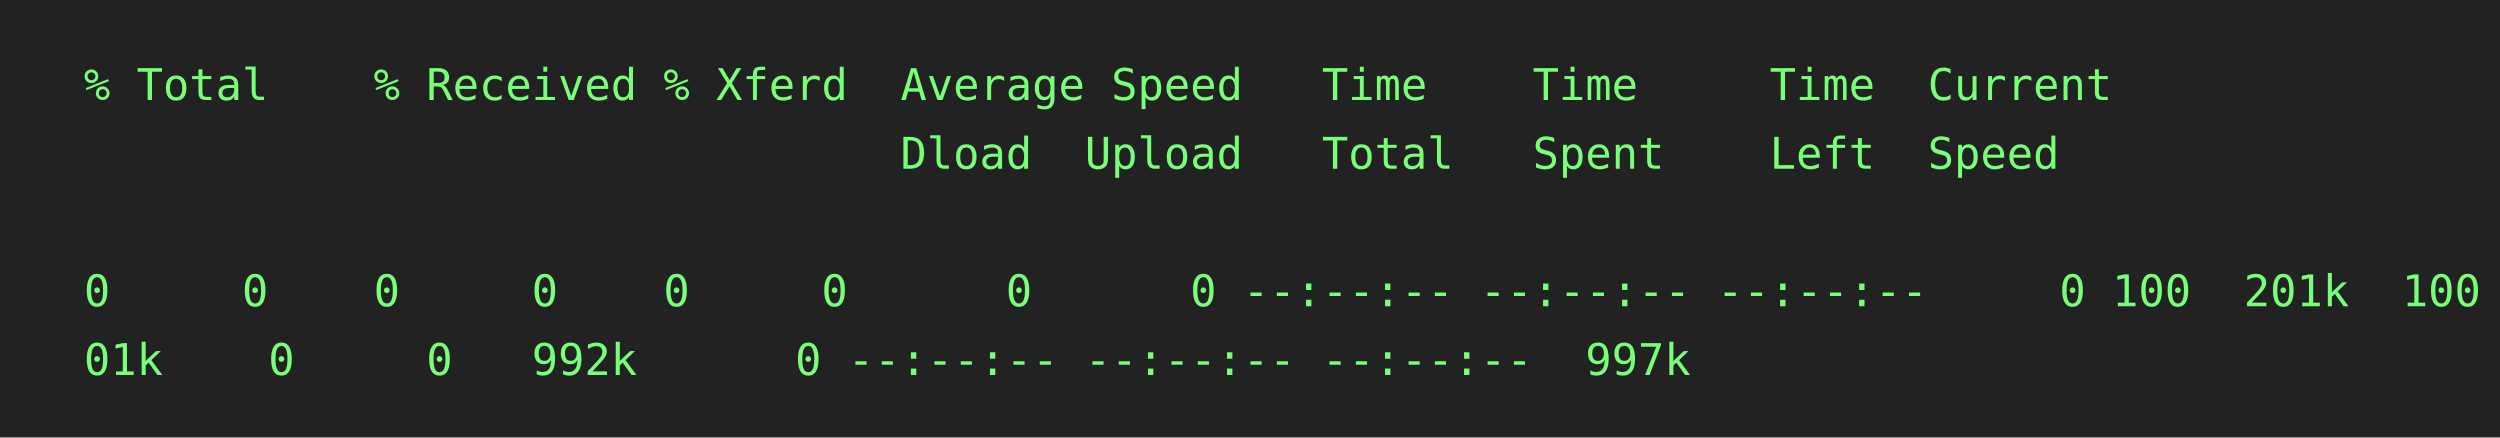
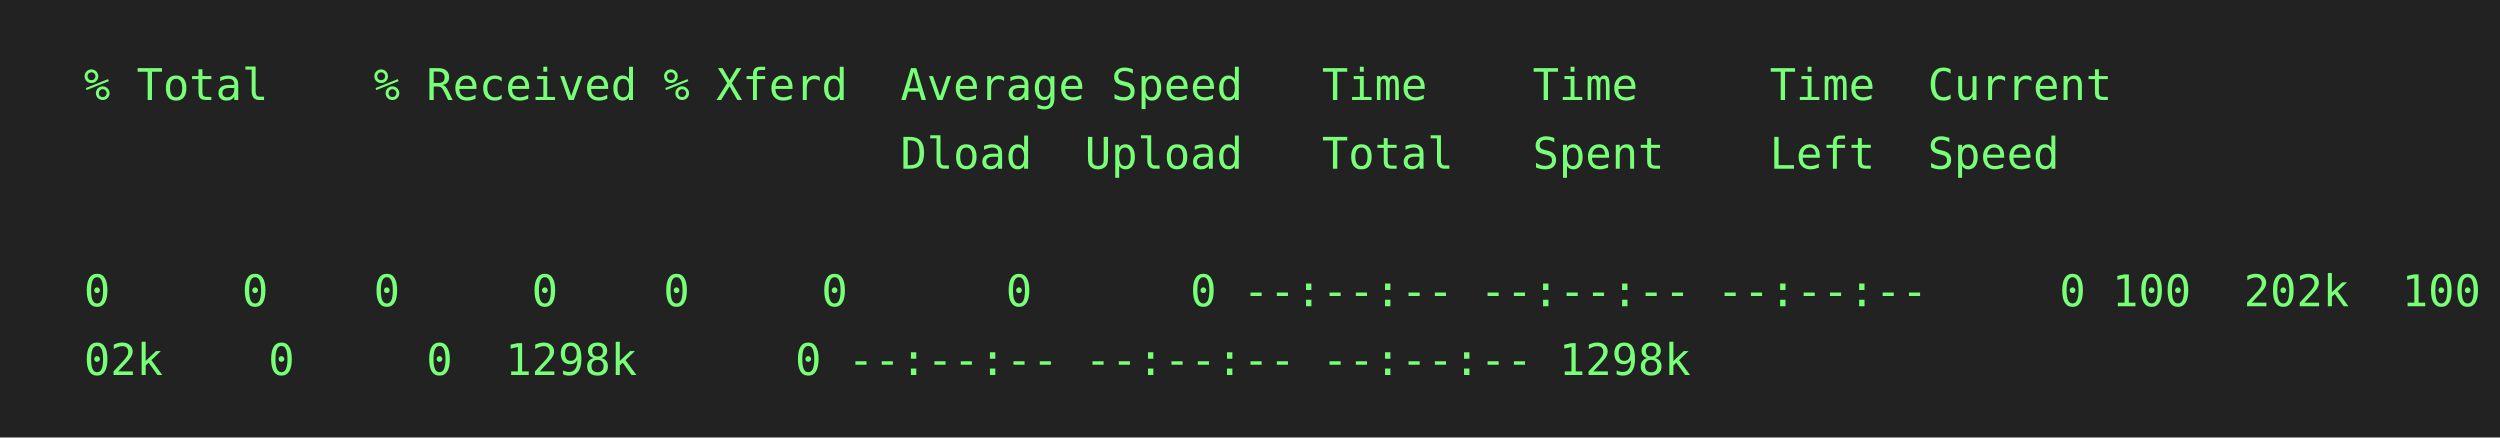
<svg xmlns="http://www.w3.org/2000/svg" height="140" width="800">
  <rect height="140" fill="#222" width="800" />
  <text fill="#7f7" font-family="consolas, menlo, monospace" font-size="14" xml:space="preserve">
    <tspan lengthAdjust="spacingAndGlyphs" textLength="768" x="10" y="32">  % Total    % Received % Xferd  Average Speed   Time    Time     Time  Current                  </tspan>
    <tspan lengthAdjust="spacingAndGlyphs" textLength="768" x="10" y="54">                                 Dload  Upload   Total   Spent    Left  Speed                    </tspan>
    <tspan lengthAdjust="spacingAndGlyphs" textLength="768" x="10" y="76">                                                                                                 </tspan>
    <tspan lengthAdjust="spacingAndGlyphs" textLength="768" x="10" y="98">  0     0    0     0    0     0      0      0 --:--:-- --:--:-- --:--:--     0
- 100  201k  100  2\</tspan>
-     <tspan lengthAdjust="spacingAndGlyphs" textLength="768" x="10" y="120">  01k    0     0   992k      0 --:--:-- --:--:-- --:--:--  997k                                  </tspan>
+ 100  202k  100  2\</tspan>
+     <tspan lengthAdjust="spacingAndGlyphs" textLength="768" x="10" y="120">  02k    0     0  1298k      0 --:--:-- --:--:-- --:--:-- 1298k                                  </tspan>
  </text>
</svg>
